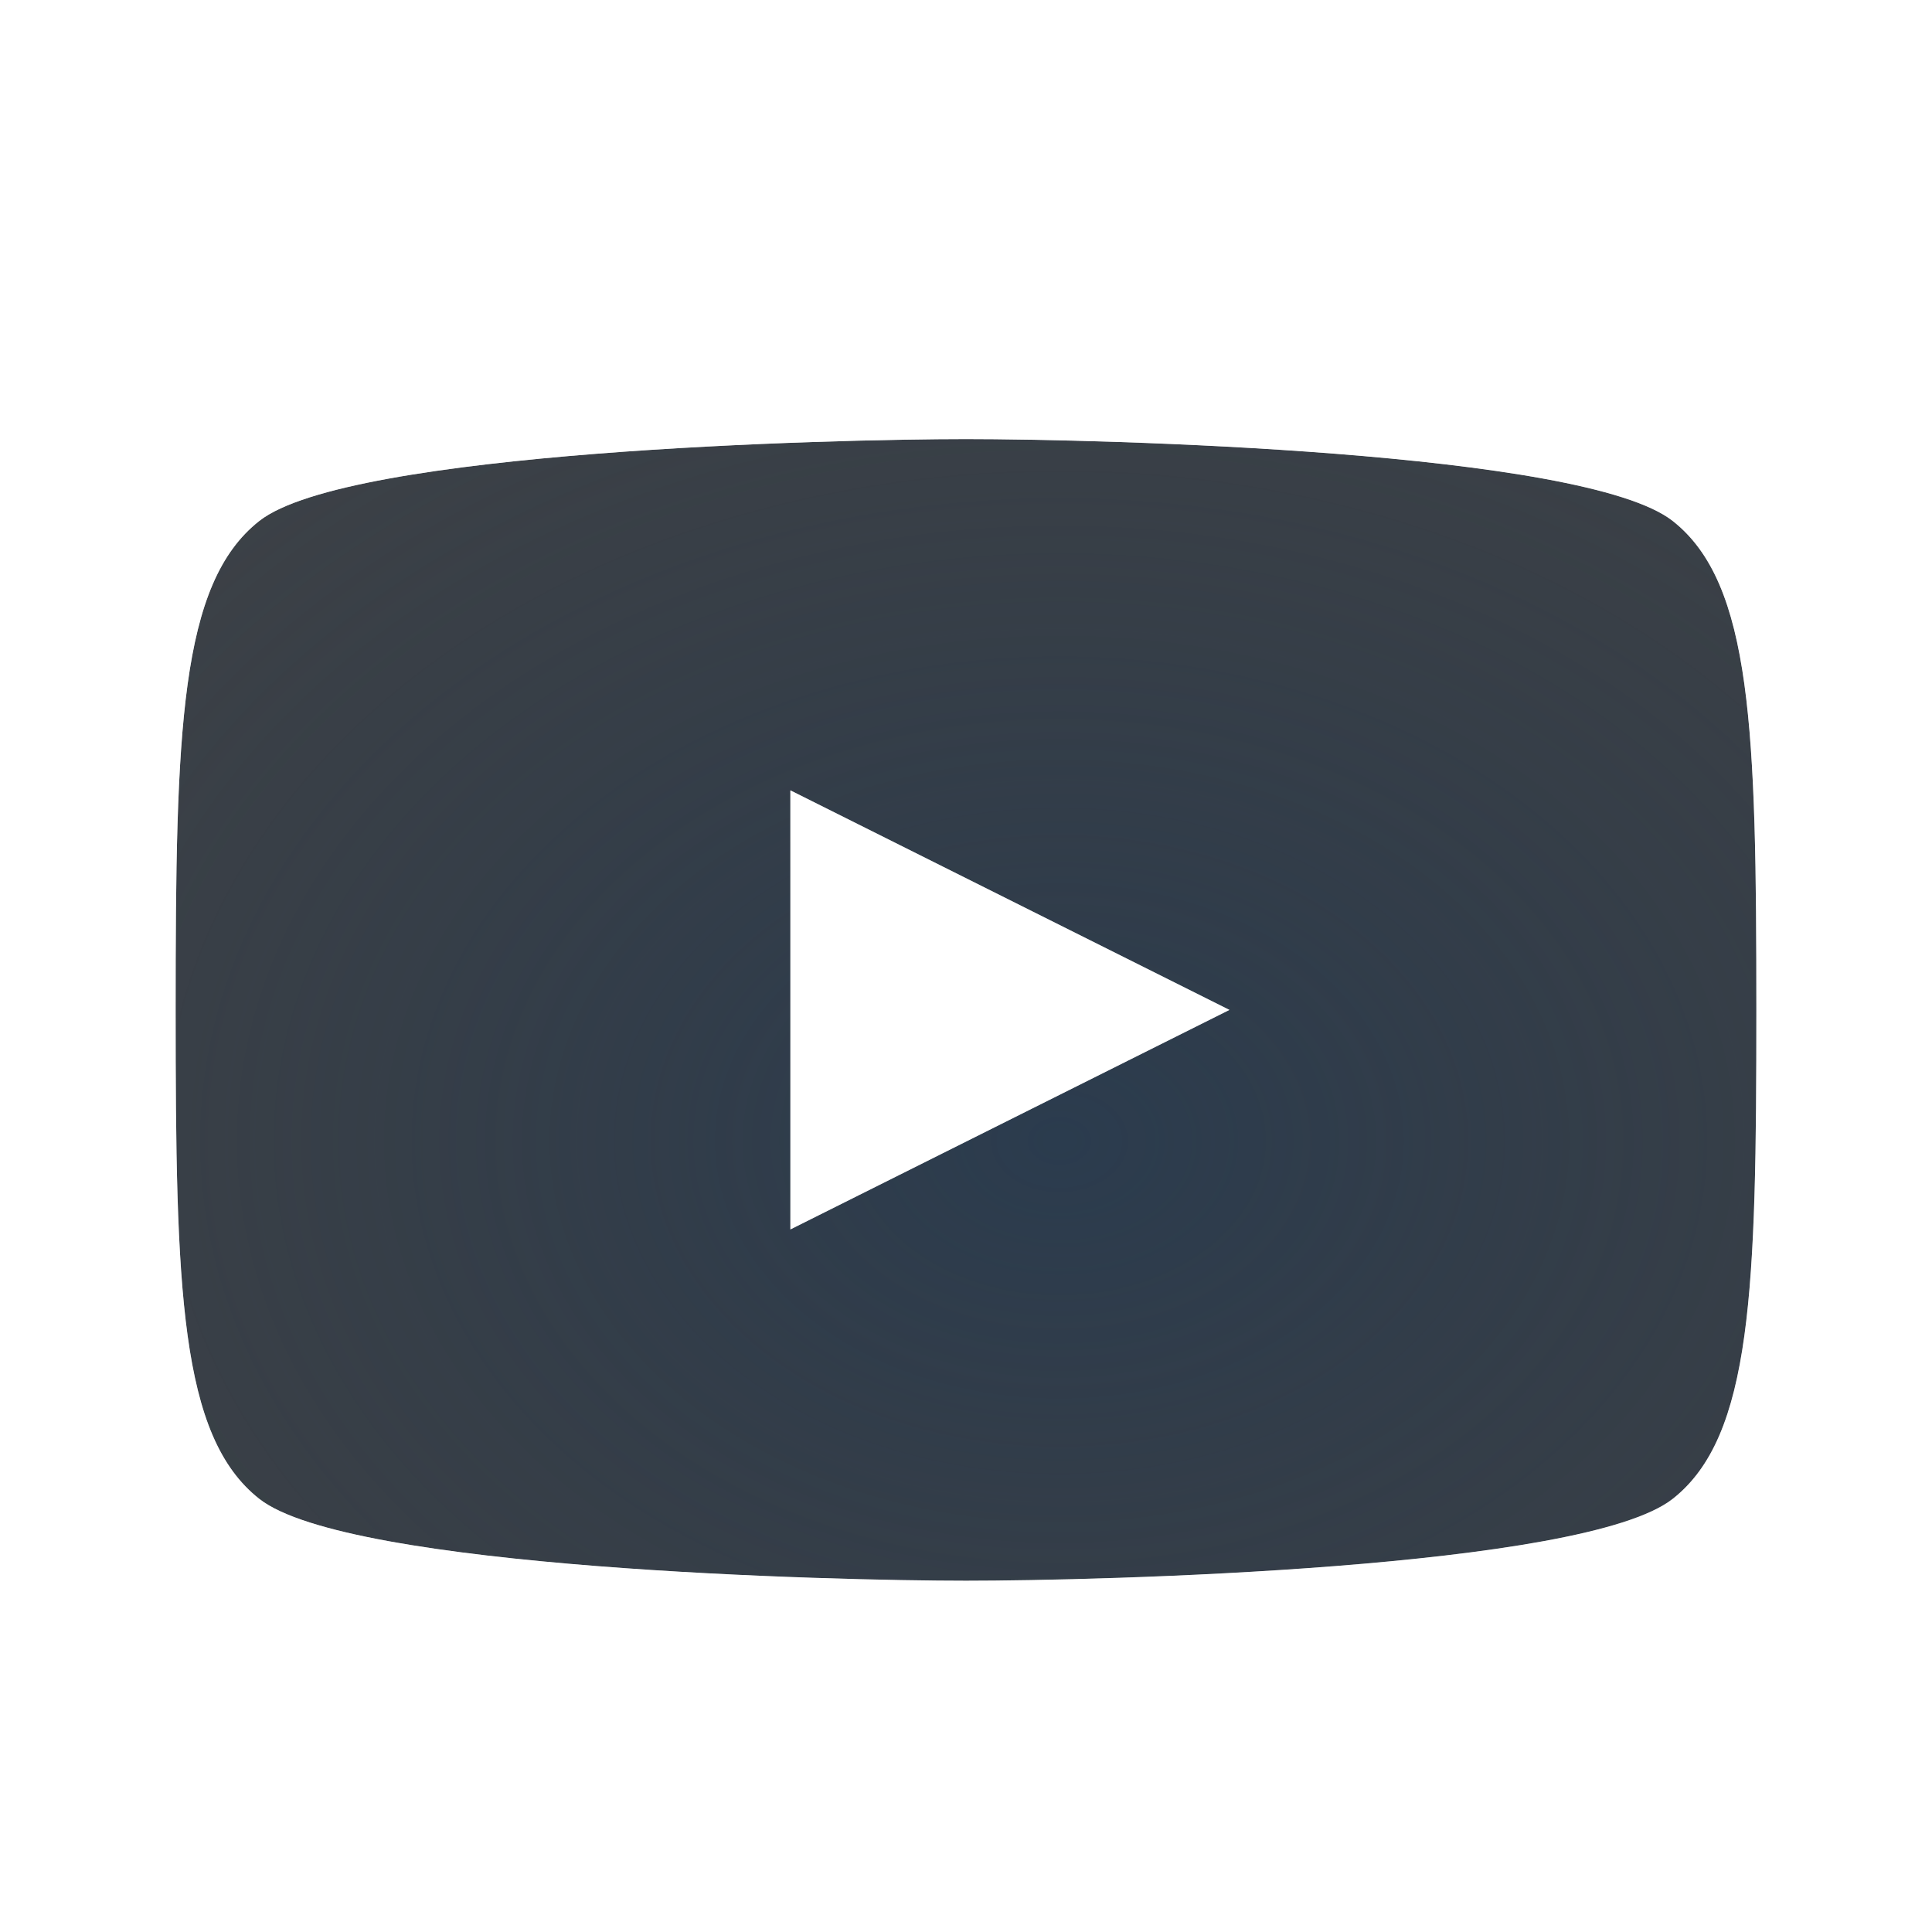
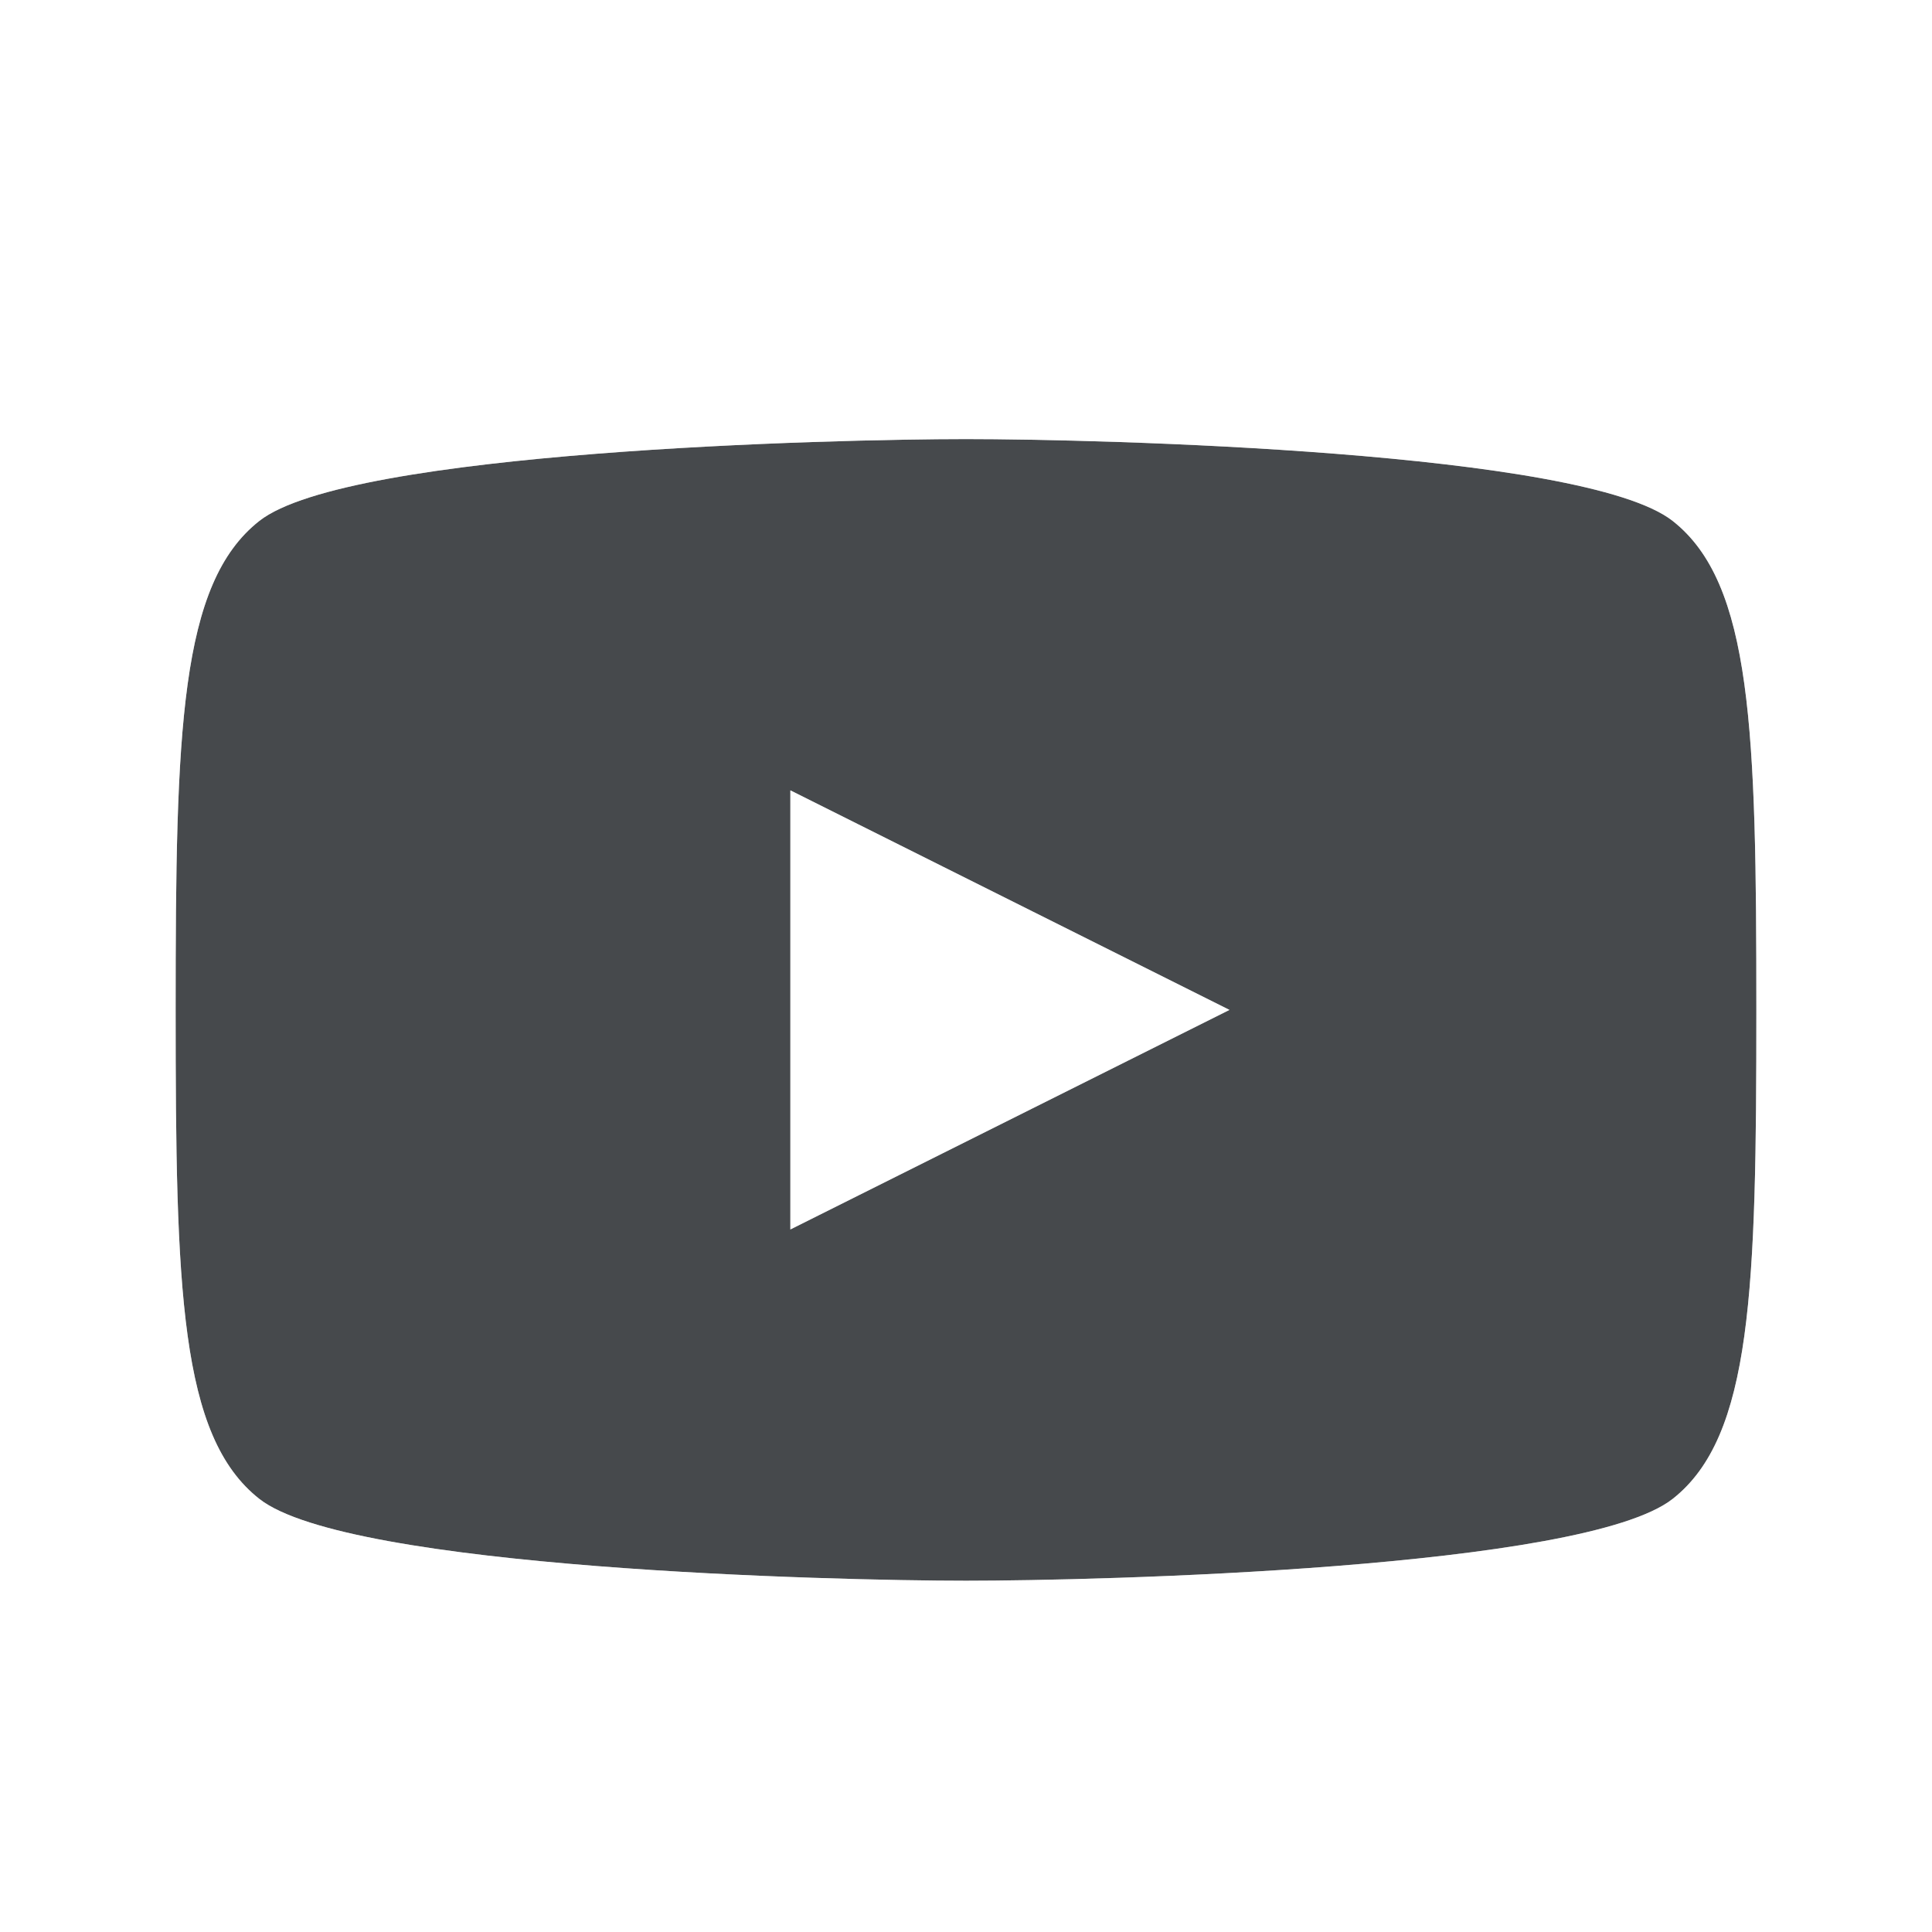
- <svg xmlns="http://www.w3.org/2000/svg" width="22" height="22" version="1.1">
-   <defs>
-     <radialGradient id="c" cx="7800.7" cy="-3926.4" r="6.5" gradientTransform="matrix(8.5282e-6,2.5506,-2.7632,0,-10839,-19890)" gradientUnits="userSpaceOnUse">
-       <stop stop-color="#ffffff" stop-opacity=".749" offset="0" />
-       <stop stop-color="#ffffff" stop-opacity=".605" offset="1" />
-     </radialGradient>
-     <radialGradient id="a" cx="8.762" cy="11.972" r="6" gradientTransform="matrix(3.0276,0,0,2.2707,-14.467,-14.193)" gradientUnits="userSpaceOnUse">
-       <stop stop-color="#213851" stop-opacity=".906" offset="0" />
-       <stop stop-color="#27303a" stop-opacity="0" offset="1" />
-     </radialGradient>
+ <svg xmlns="http://www.w3.org/2000/svg" id="g" width="22" height="22" version="1.1">
+   <defs id="a">
+     <style id="current-color-scheme" type="text/css">.ColorScheme-Text {color:#090d11;}.ColorScheme-Background{color:#ffffff;}</style>
  </defs>
-   <path d="m11 5c-1.509 0-7.034 0.135-8.047 0.932-0.906 0.712-0.953 2.386-0.953 5.568 0 3.182 0.047 4.856 0.953 5.568 1.012 0.796 6.538 0.932 8.047 0.932s7.034-0.135 8.047-0.932c0.906-0.712 0.953-2.386 0.953-5.568 0-3.182-0.047-4.856-0.953-5.568-1.012-0.796-6.538-0.932-8.047-0.932zm-2 4 5 2.5-5 2.5z" color="#000000" fill="#090d11" fill-opacity=".766" style="paint-order:normal" />
-   <path d="m11 5c-1.509 0-7.034 0.135-8.047 0.932-0.906 0.712-0.953 2.386-0.953 5.568 0 3.182 0.047 4.856 0.953 5.568 1.012 0.796 6.538 0.932 8.047 0.932s7.034-0.135 8.047-0.932c0.906-0.712 0.953-2.386 0.953-5.568 0-3.182-0.047-4.856-0.953-5.568-1.012-0.796-6.538-0.932-8.047-0.932zm-2 4 5 2.5-5 2.5z" color="#000000" fill="url(#a)" fill-opacity=".753" style="paint-order:normal" />
-   <path d="m11 3.9c-0.787 0-2.554 0.033-4.295 0.17-0.871 0.068-1.731 0.161-2.477 0.297-0.745 0.136-1.332 0.209-1.955 0.699-0.775 0.609-1.085 1.544-1.227 2.572s-0.146 2.265-0.146 3.861 0.004 2.833 0.146 3.861c0.142 1.028 0.452 1.963 1.227 2.572 0.623 0.49 1.21 0.563 1.955 0.699 0.745 0.136 1.606 0.228 2.477 0.297 1.741 0.137 3.507 0.17 4.295 0.17s2.554-0.033 4.295-0.17c0.871-0.068 1.731-0.161 2.477-0.297 0.745-0.136 1.332-0.209 1.955-0.699 0.775-0.609 1.085-1.544 1.227-2.572s0.146-2.265 0.146-3.861-0.004-2.833-0.146-3.861c-0.142-1.028-0.452-1.963-1.227-2.572-0.623-0.49-1.21-0.563-1.955-0.699s-1.606-0.228-2.477-0.297c-1.741-0.137-3.507-0.17-4.295-0.17zm0 1.1c1.509 0 7.034 0.135 8.047 0.932 0.906 0.712 0.953 2.386 0.953 5.568 0 3.182-0.047 4.856-0.953 5.568-1.012 0.796-6.538 0.932-8.047 0.932s-7.034-0.135-8.047-0.932c-0.906-0.712-0.953-2.386-0.953-5.568 0-3.182 0.047-4.856 0.953-5.568 1.012-0.796 6.538-0.932 8.047-0.932zm-2 4v5l5-2.5z" color="#000000" color-rendering="auto" fill="url(#c)" image-rendering="auto" shape-rendering="auto" solid-color="#000000" style="isolation:auto;mix-blend-mode:normal;paint-order:normal;shape-padding:0;text-decoration-color:#000000;text-decoration-line:none;text-decoration-style:solid;text-indent:0;text-transform:none;white-space:normal" />
+   <path id="d" class="ColorScheme-Text" d="m11 5c-1.509 0-7.034 0.135-8.047 0.932-0.906 0.712-0.953 2.386-0.953 5.568 0 3.182 0.047 4.856 0.953 5.568 1.012 0.796 6.538 0.932 8.047 0.932s7.034-0.135 8.047-0.932c0.906-0.712 0.953-2.386 0.953-5.568 0-3.182-0.047-4.856-0.953-5.568-1.012-0.796-6.538-0.932-8.047-0.932zm-2 4 5 2.5-5 2.5z" style="fill-opacity:.75;fill:currentColor" />
+   <path id="h" class="ColorScheme-Background" d="m11 3.9c-0.787 0-2.554 0.033-4.295 0.17-0.871 0.068-1.731 0.161-2.477 0.297-0.745 0.136-1.332 0.209-1.955 0.699-0.775 0.609-1.085 1.544-1.227 2.572s-0.146 2.265-0.146 3.861 0.004 2.833 0.146 3.861c0.142 1.028 0.452 1.963 1.227 2.572 0.623 0.49 1.21 0.563 1.955 0.699 0.745 0.136 1.606 0.228 2.477 0.297 1.741 0.137 3.507 0.17 4.295 0.17s2.554-0.033 4.295-0.17c0.871-0.068 1.731-0.161 2.477-0.297 0.745-0.136 1.332-0.209 1.955-0.699 0.775-0.609 1.085-1.544 1.227-2.572s0.146-2.265 0.146-3.861-0.004-2.833-0.146-3.861c-0.142-1.028-0.452-1.963-1.227-2.572-0.623-0.49-1.21-0.563-1.955-0.699s-1.606-0.228-2.477-0.297c-1.741-0.137-3.507-0.17-4.295-0.17zm0 1.1c1.509 0 7.034 0.135 8.047 0.932 0.906 0.712 0.953 2.386 0.953 5.568 0 3.182-0.047 4.856-0.953 5.568-1.012 0.796-6.538 0.932-8.047 0.932s-7.034-0.135-8.047-0.932c-0.906-0.712-0.953-2.386-0.953-5.568 0-3.182 0.047-4.856 0.953-5.568 1.012-0.796 6.538-0.932 8.047-0.932zm-2 4v5l5-2.5z" style="fill-opacity:.5;fill:currentColor" />
</svg>
